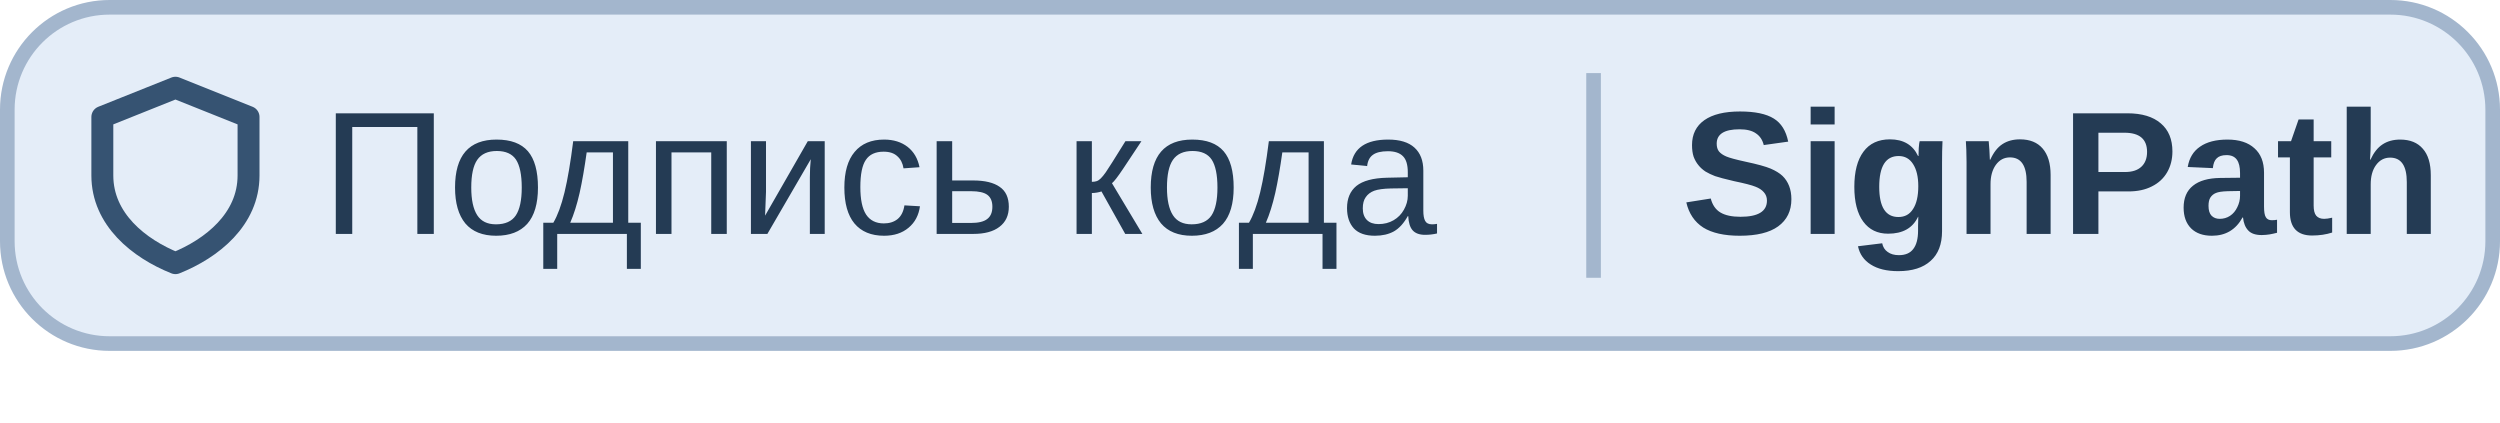
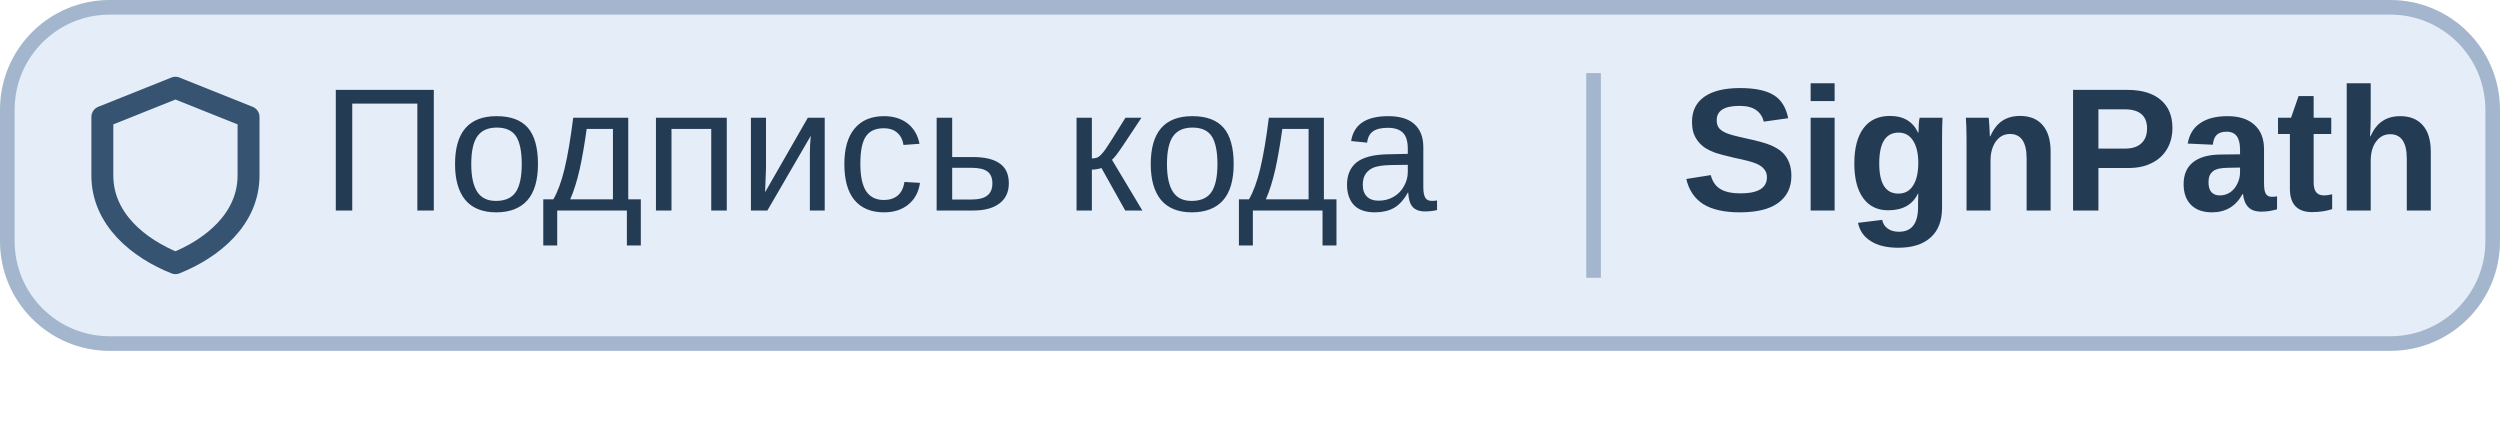
<svg xmlns="http://www.w3.org/2000/svg" width="142" height="24" viewBox="0 0 171 28.8" preserveAspectRatio="xMidYMin meet" role="img" aria-labelledby="title">
  <rect x=".5" y=".5" width="170" height="23" rx="7" fill="#E4EDF8" stroke="#A3B6CD" />
  <g transform="translate(-2 -1)" fill="none" stroke="#365372" stroke-width="1.5" stroke-linejoin="round">
    <path d="M9 9l5-2 5 2v4c0 3-2.5 5-5 6-2.5-1-5-3-5-6z" />
  </g>
  <path d="M109 5v14" stroke="#A3B6CD" />
  <g font-family="Segoe UI, Microsoft YaHei, Arial, sans-serif" fill="#243B54" font-size="12">
-     <text x="22" y="16">Подпись кода</text>
-     <text x="115" y="16" font-weight="700">SignPath</text>
+     <text x="22" y="14.4">Подпись кода</text>
+     <text x="115" y="14.4" font-weight="700">SignPath</text>
  </g>
</svg>
